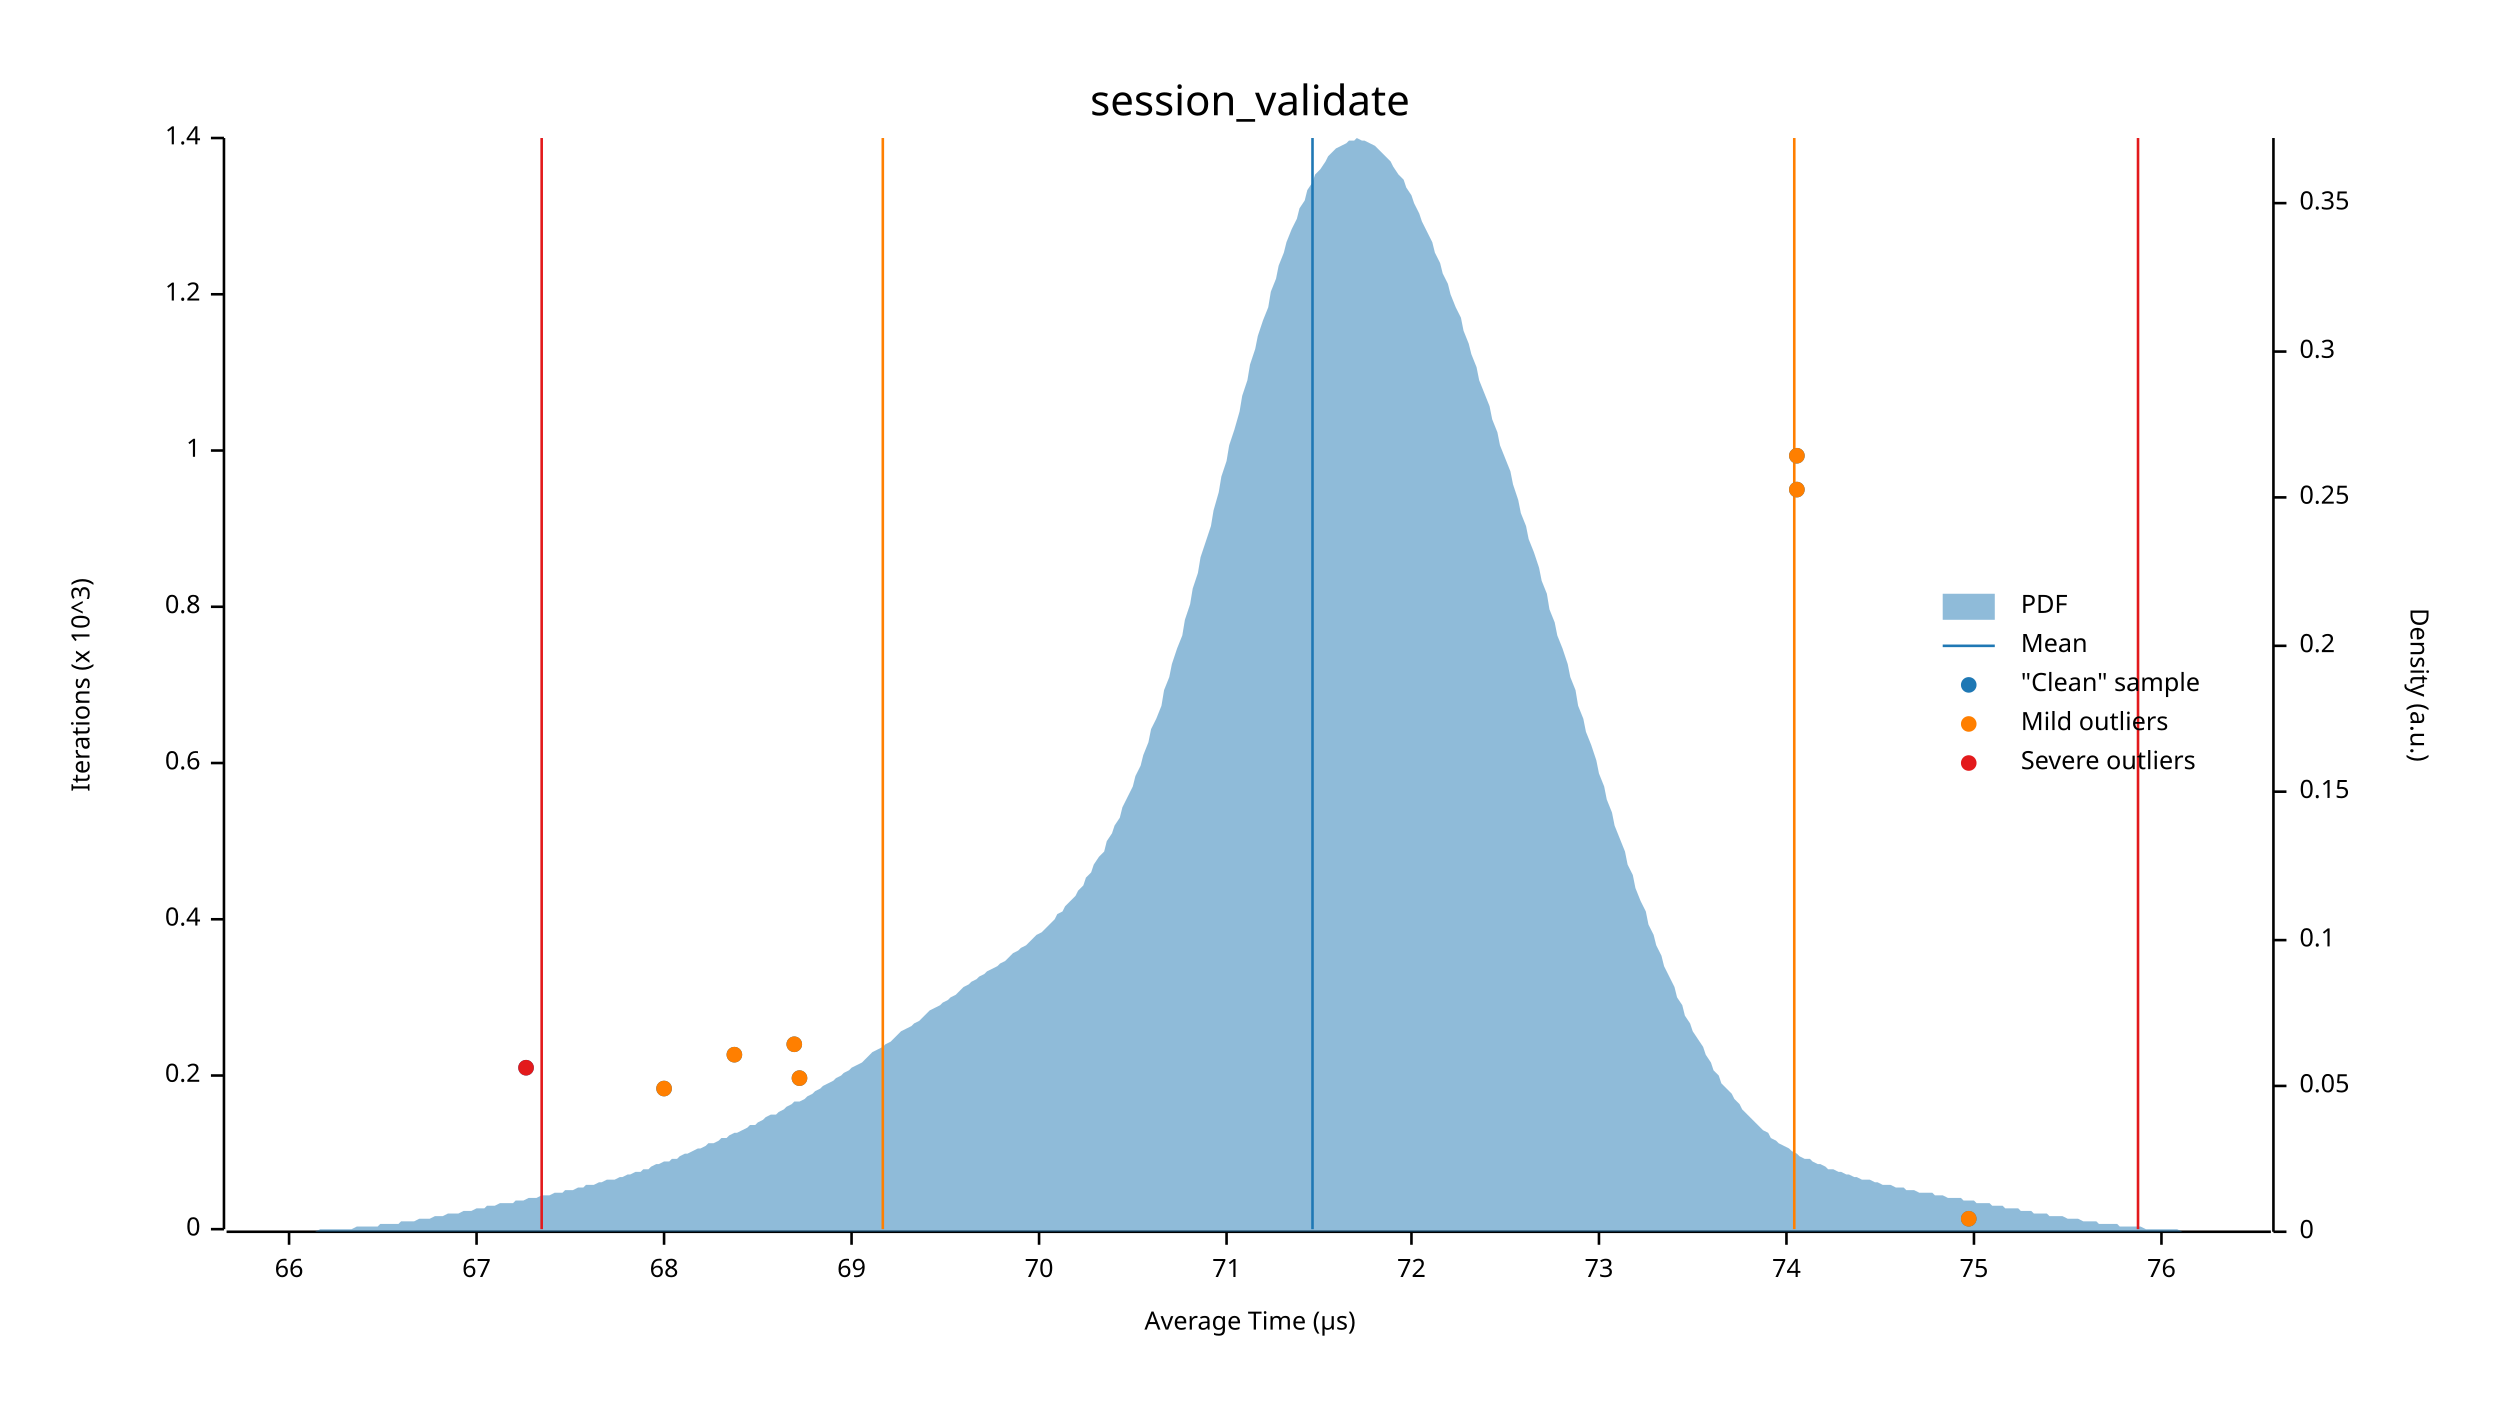
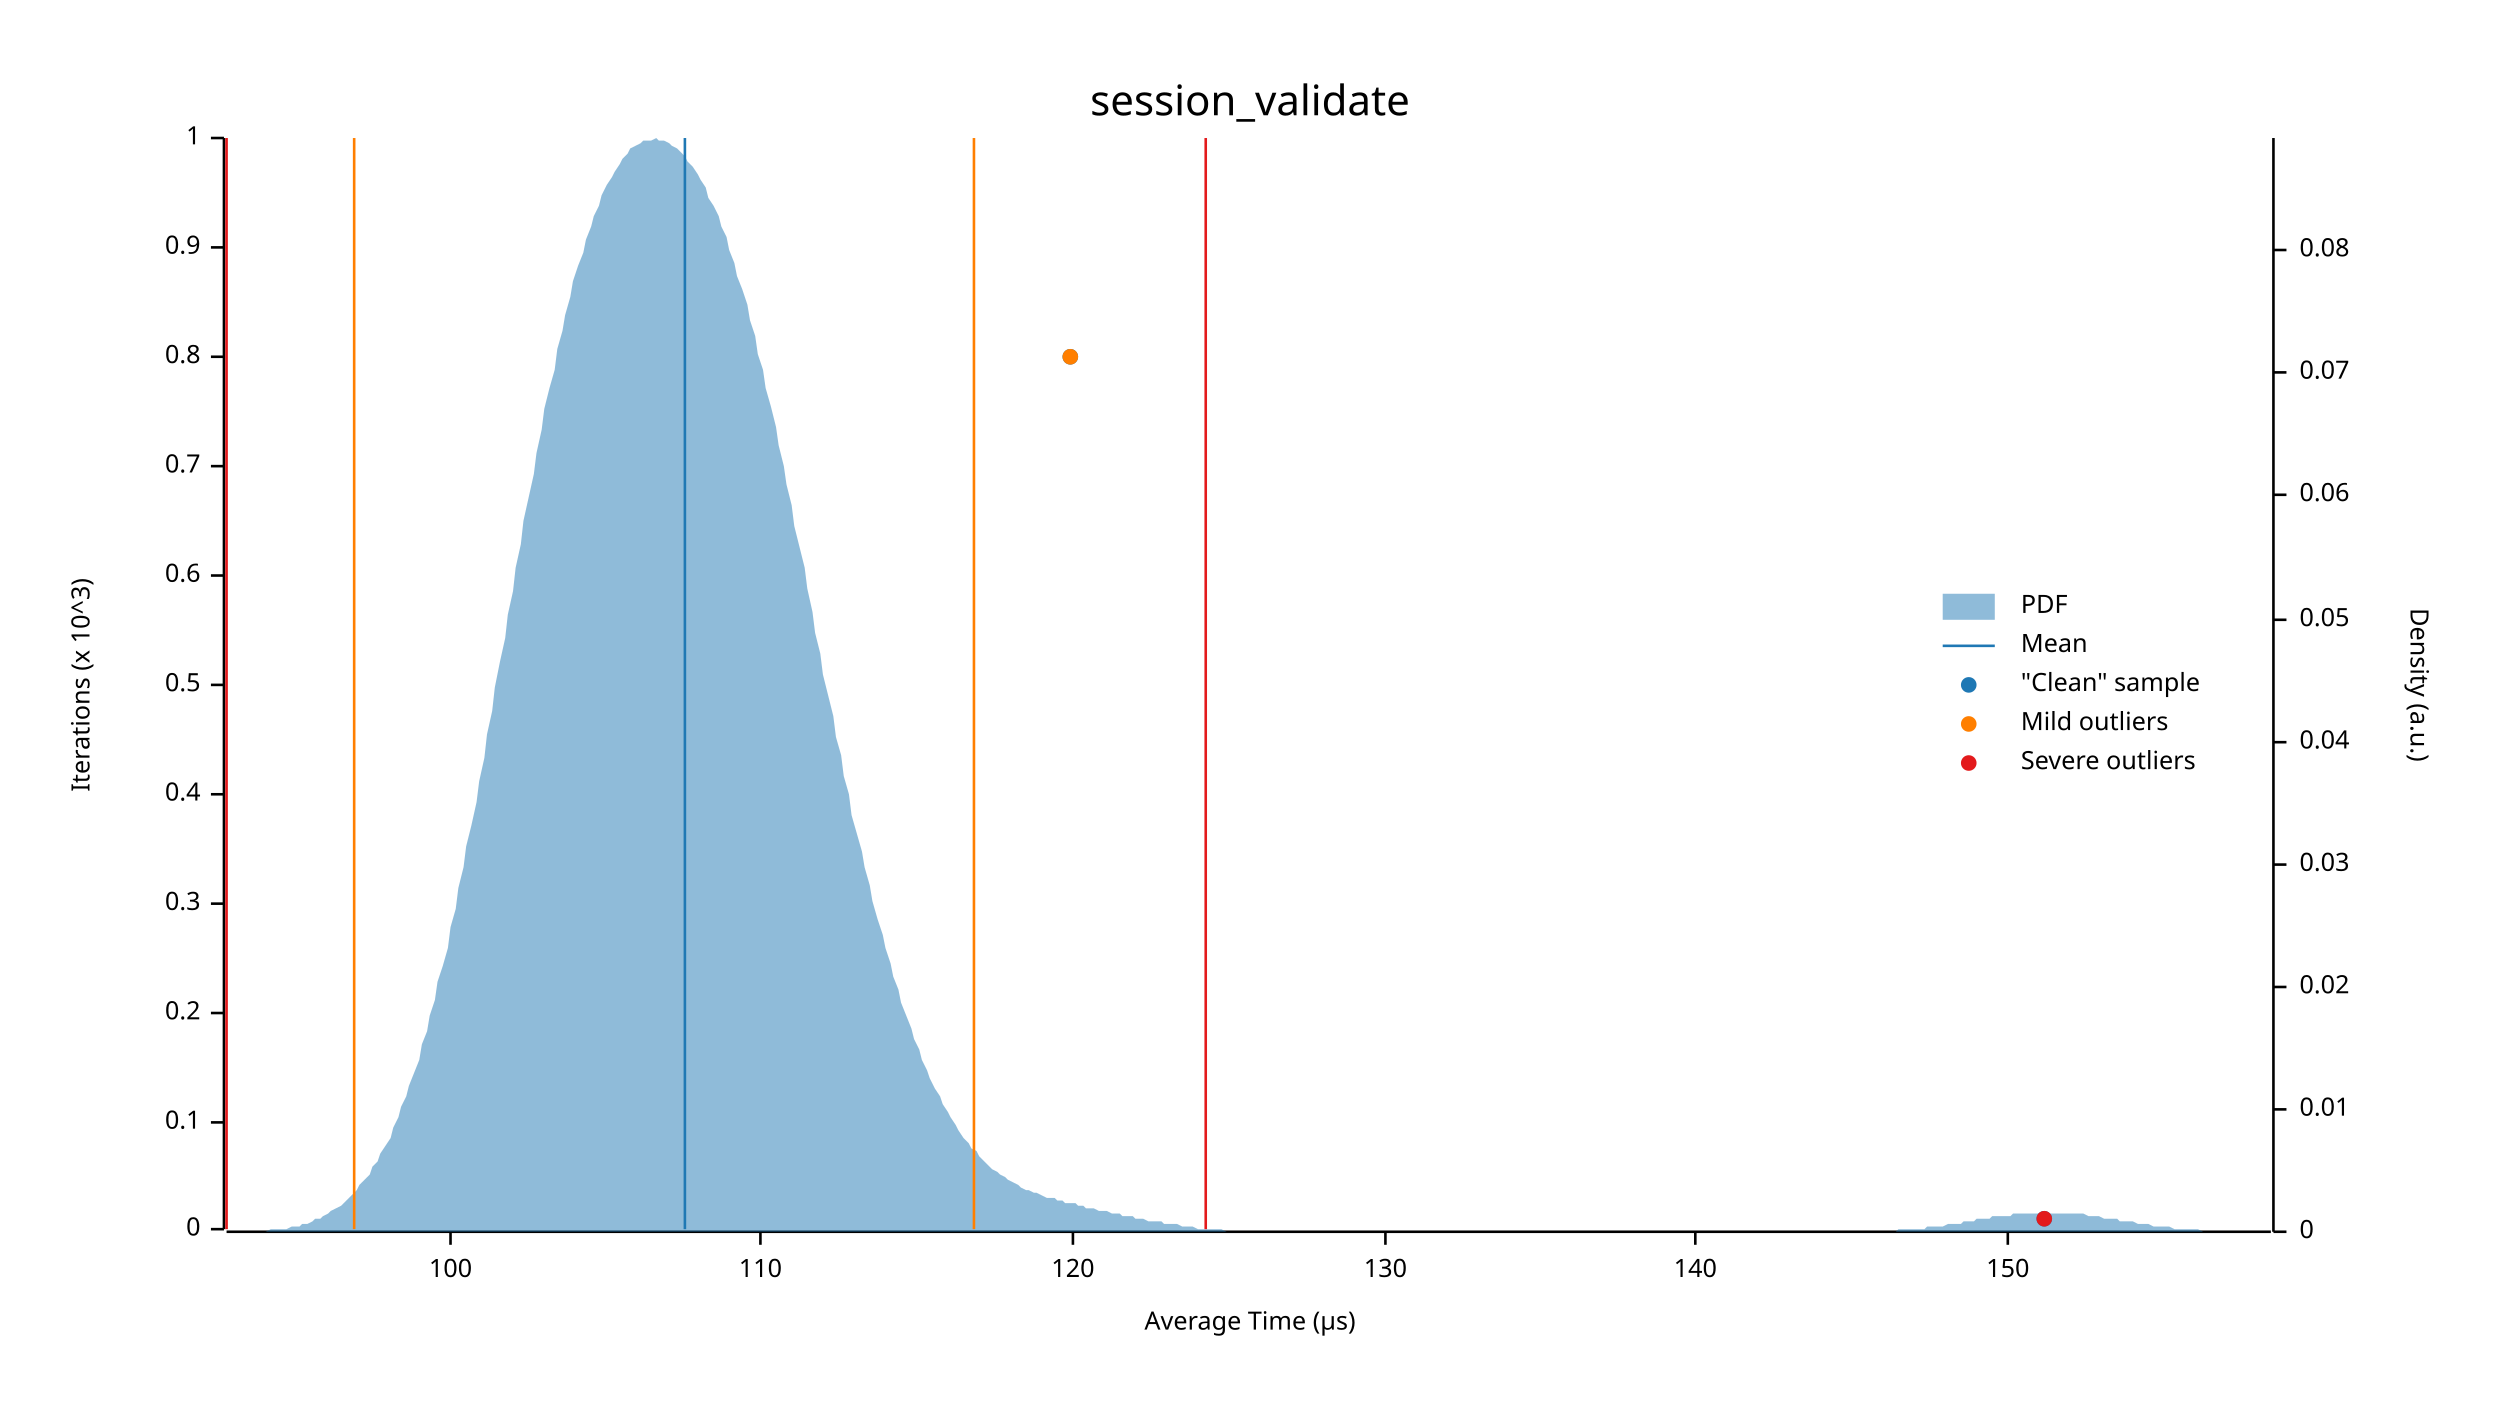
<svg xmlns="http://www.w3.org/2000/svg" width="960" height="540" viewBox="0 0 960 540">
  <text x="480" y="32" dy="0.76em" text-anchor="middle" font-family="sans-serif" font-size="16.129" opacity="1" fill="#000000">
session_validate
</text>
  <text x="27" y="263" dy="0.76em" text-anchor="middle" font-family="sans-serif" font-size="9.677" opacity="1" fill="#000000" transform="rotate(270, 27, 263)">
Iterations (x 10^3)
</text>
  <text x="480" y="513" dy="-0.5ex" text-anchor="middle" font-family="sans-serif" font-size="9.677" opacity="1" fill="#000000">
Average Time (µs)
</text>
  <polyline fill="none" opacity="1" stroke="#000000" stroke-width="1" points="86,53 86,472 " />
  <text x="77" y="472" dy="0.5ex" text-anchor="end" font-family="sans-serif" font-size="9.677" opacity="1" fill="#000000">
0
</text>
  <polyline fill="none" opacity="1" stroke="#000000" stroke-width="1" points="81,472 86,472 " />
-   <text x="77" y="413" dy="0.5ex" text-anchor="end" font-family="sans-serif" font-size="9.677" opacity="1" fill="#000000">
+   <text x="77" y="431" dy="0.5ex" text-anchor="end" font-family="sans-serif" font-size="9.677" opacity="1" fill="#000000">
+ 0.1
+ </text>
+   <polyline fill="none" opacity="1" stroke="#000000" stroke-width="1" points="81,431 86,431 " />
+   <text x="77" y="389" dy="0.5ex" text-anchor="end" font-family="sans-serif" font-size="9.677" opacity="1" fill="#000000">
0.2
</text>
-   <polyline fill="none" opacity="1" stroke="#000000" stroke-width="1" points="81,413 86,413 " />
-   <text x="77" y="353" dy="0.5ex" text-anchor="end" font-family="sans-serif" font-size="9.677" opacity="1" fill="#000000">
+   <polyline fill="none" opacity="1" stroke="#000000" stroke-width="1" points="81,389 86,389 " />
+   <text x="77" y="347" dy="0.5ex" text-anchor="end" font-family="sans-serif" font-size="9.677" opacity="1" fill="#000000">
+ 0.3
+ </text>
+   <polyline fill="none" opacity="1" stroke="#000000" stroke-width="1" points="81,347 86,347 " />
+   <text x="77" y="305" dy="0.5ex" text-anchor="end" font-family="sans-serif" font-size="9.677" opacity="1" fill="#000000">
0.4
</text>
-   <polyline fill="none" opacity="1" stroke="#000000" stroke-width="1" points="81,353 86,353 " />
-   <text x="77" y="293" dy="0.5ex" text-anchor="end" font-family="sans-serif" font-size="9.677" opacity="1" fill="#000000">
+   <polyline fill="none" opacity="1" stroke="#000000" stroke-width="1" points="81,305 86,305 " />
+   <text x="77" y="263" dy="0.5ex" text-anchor="end" font-family="sans-serif" font-size="9.677" opacity="1" fill="#000000">
+ 0.5
+ </text>
+   <polyline fill="none" opacity="1" stroke="#000000" stroke-width="1" points="81,263 86,263 " />
+   <text x="77" y="221" dy="0.5ex" text-anchor="end" font-family="sans-serif" font-size="9.677" opacity="1" fill="#000000">
0.6
</text>
-   <polyline fill="none" opacity="1" stroke="#000000" stroke-width="1" points="81,293 86,293 " />
-   <text x="77" y="233" dy="0.5ex" text-anchor="end" font-family="sans-serif" font-size="9.677" opacity="1" fill="#000000">
+   <polyline fill="none" opacity="1" stroke="#000000" stroke-width="1" points="81,221 86,221 " />
+   <text x="77" y="179" dy="0.5ex" text-anchor="end" font-family="sans-serif" font-size="9.677" opacity="1" fill="#000000">
+ 0.7
+ </text>
+   <polyline fill="none" opacity="1" stroke="#000000" stroke-width="1" points="81,179 86,179 " />
+   <text x="77" y="137" dy="0.5ex" text-anchor="end" font-family="sans-serif" font-size="9.677" opacity="1" fill="#000000">
0.8
</text>
-   <polyline fill="none" opacity="1" stroke="#000000" stroke-width="1" points="81,233 86,233 " />
-   <text x="77" y="173" dy="0.5ex" text-anchor="end" font-family="sans-serif" font-size="9.677" opacity="1" fill="#000000">
+   <polyline fill="none" opacity="1" stroke="#000000" stroke-width="1" points="81,137 86,137 " />
+   <text x="77" y="95" dy="0.5ex" text-anchor="end" font-family="sans-serif" font-size="9.677" opacity="1" fill="#000000">
+ 0.9
+ </text>
+   <polyline fill="none" opacity="1" stroke="#000000" stroke-width="1" points="81,95 86,95 " />
+   <text x="77" y="53" dy="0.5ex" text-anchor="end" font-family="sans-serif" font-size="9.677" opacity="1" fill="#000000">
1
- </text>
-   <polyline fill="none" opacity="1" stroke="#000000" stroke-width="1" points="81,173 86,173 " />
-   <text x="77" y="113" dy="0.5ex" text-anchor="end" font-family="sans-serif" font-size="9.677" opacity="1" fill="#000000">
- 1.2
- </text>
-   <polyline fill="none" opacity="1" stroke="#000000" stroke-width="1" points="81,113 86,113 " />
-   <text x="77" y="53" dy="0.5ex" text-anchor="end" font-family="sans-serif" font-size="9.677" opacity="1" fill="#000000">
- 1.4
</text>
  <polyline fill="none" opacity="1" stroke="#000000" stroke-width="1" points="81,53 86,53 " />
  <polyline fill="none" opacity="1" stroke="#000000" stroke-width="1" points="87,473 872,473 " />
-   <text x="111" y="483" dy="0.76em" text-anchor="middle" font-family="sans-serif" font-size="9.677" opacity="1" fill="#000000">
- 66
+   <text x="173" y="483" dy="0.76em" text-anchor="middle" font-family="sans-serif" font-size="9.677" opacity="1" fill="#000000">
+ 100
</text>
-   <polyline fill="none" opacity="1" stroke="#000000" stroke-width="1" points="111,473 111,478 " />
-   <text x="183" y="483" dy="0.76em" text-anchor="middle" font-family="sans-serif" font-size="9.677" opacity="1" fill="#000000">
- 67
+   <polyline fill="none" opacity="1" stroke="#000000" stroke-width="1" points="173,473 173,478 " />
+   <text x="292" y="483" dy="0.76em" text-anchor="middle" font-family="sans-serif" font-size="9.677" opacity="1" fill="#000000">
+ 110
</text>
-   <polyline fill="none" opacity="1" stroke="#000000" stroke-width="1" points="183,473 183,478 " />
-   <text x="255" y="483" dy="0.76em" text-anchor="middle" font-family="sans-serif" font-size="9.677" opacity="1" fill="#000000">
- 68
+   <polyline fill="none" opacity="1" stroke="#000000" stroke-width="1" points="292,473 292,478 " />
+   <text x="412" y="483" dy="0.76em" text-anchor="middle" font-family="sans-serif" font-size="9.677" opacity="1" fill="#000000">
+ 120
</text>
-   <polyline fill="none" opacity="1" stroke="#000000" stroke-width="1" points="255,473 255,478 " />
-   <text x="327" y="483" dy="0.76em" text-anchor="middle" font-family="sans-serif" font-size="9.677" opacity="1" fill="#000000">
- 69
+   <polyline fill="none" opacity="1" stroke="#000000" stroke-width="1" points="412,473 412,478 " />
+   <text x="532" y="483" dy="0.76em" text-anchor="middle" font-family="sans-serif" font-size="9.677" opacity="1" fill="#000000">
+ 130
</text>
-   <polyline fill="none" opacity="1" stroke="#000000" stroke-width="1" points="327,473 327,478 " />
-   <text x="399" y="483" dy="0.76em" text-anchor="middle" font-family="sans-serif" font-size="9.677" opacity="1" fill="#000000">
- 70
+   <polyline fill="none" opacity="1" stroke="#000000" stroke-width="1" points="532,473 532,478 " />
+   <text x="651" y="483" dy="0.76em" text-anchor="middle" font-family="sans-serif" font-size="9.677" opacity="1" fill="#000000">
+ 140
</text>
-   <polyline fill="none" opacity="1" stroke="#000000" stroke-width="1" points="399,473 399,478 " />
-   <text x="471" y="483" dy="0.76em" text-anchor="middle" font-family="sans-serif" font-size="9.677" opacity="1" fill="#000000">
- 71
+   <polyline fill="none" opacity="1" stroke="#000000" stroke-width="1" points="651,473 651,478 " />
+   <text x="771" y="483" dy="0.76em" text-anchor="middle" font-family="sans-serif" font-size="9.677" opacity="1" fill="#000000">
+ 150
</text>
-   <polyline fill="none" opacity="1" stroke="#000000" stroke-width="1" points="471,473 471,478 " />
-   <text x="542" y="483" dy="0.76em" text-anchor="middle" font-family="sans-serif" font-size="9.677" opacity="1" fill="#000000">
- 72
- </text>
-   <polyline fill="none" opacity="1" stroke="#000000" stroke-width="1" points="542,473 542,478 " />
-   <text x="614" y="483" dy="0.76em" text-anchor="middle" font-family="sans-serif" font-size="9.677" opacity="1" fill="#000000">
- 73
- </text>
-   <polyline fill="none" opacity="1" stroke="#000000" stroke-width="1" points="614,473 614,478 " />
-   <text x="686" y="483" dy="0.76em" text-anchor="middle" font-family="sans-serif" font-size="9.677" opacity="1" fill="#000000">
- 74
- </text>
-   <polyline fill="none" opacity="1" stroke="#000000" stroke-width="1" points="686,473 686,478 " />
-   <text x="758" y="483" dy="0.76em" text-anchor="middle" font-family="sans-serif" font-size="9.677" opacity="1" fill="#000000">
- 75
- </text>
-   <polyline fill="none" opacity="1" stroke="#000000" stroke-width="1" points="758,473 758,478 " />
-   <text x="830" y="483" dy="0.76em" text-anchor="middle" font-family="sans-serif" font-size="9.677" opacity="1" fill="#000000">
- 76
- </text>
-   <polyline fill="none" opacity="1" stroke="#000000" stroke-width="1" points="830,473 830,478 " />
+   <polyline fill="none" opacity="1" stroke="#000000" stroke-width="1" points="771,473 771,478 " />
  <text x="933" y="263" dy="0.76em" text-anchor="middle" font-family="sans-serif" font-size="9.677" opacity="1" fill="#000000" transform="rotate(90, 933, 263)">
Density (a.u.)
</text>
  <polyline fill="none" opacity="1" stroke="#000000" stroke-width="1" points="873,53 873,473 " />
  <text x="883" y="473" dy="0.5ex" text-anchor="start" font-family="sans-serif" font-size="9.677" opacity="1" fill="#000000">
0
</text>
  <polyline fill="none" opacity="1" stroke="#000000" stroke-width="1" points="873,473 878,473 " />
-   <text x="883" y="417" dy="0.5ex" text-anchor="start" font-family="sans-serif" font-size="9.677" opacity="1" fill="#000000">
+   <text x="883" y="426" dy="0.5ex" text-anchor="start" font-family="sans-serif" font-size="9.677" opacity="1" fill="#000000">
+ 0.01
+ </text>
+   <polyline fill="none" opacity="1" stroke="#000000" stroke-width="1" points="873,426 878,426 " />
+   <text x="883" y="379" dy="0.5ex" text-anchor="start" font-family="sans-serif" font-size="9.677" opacity="1" fill="#000000">
+ 0.02
+ </text>
+   <polyline fill="none" opacity="1" stroke="#000000" stroke-width="1" points="873,379 878,379 " />
+   <text x="883" y="332" dy="0.5ex" text-anchor="start" font-family="sans-serif" font-size="9.677" opacity="1" fill="#000000">
+ 0.03
+ </text>
+   <polyline fill="none" opacity="1" stroke="#000000" stroke-width="1" points="873,332 878,332 " />
+   <text x="883" y="285" dy="0.5ex" text-anchor="start" font-family="sans-serif" font-size="9.677" opacity="1" fill="#000000">
+ 0.04
+ </text>
+   <polyline fill="none" opacity="1" stroke="#000000" stroke-width="1" points="873,285 878,285 " />
+   <text x="883" y="238" dy="0.5ex" text-anchor="start" font-family="sans-serif" font-size="9.677" opacity="1" fill="#000000">
0.05
</text>
-   <polyline fill="none" opacity="1" stroke="#000000" stroke-width="1" points="873,417 878,417 " />
-   <text x="883" y="361" dy="0.5ex" text-anchor="start" font-family="sans-serif" font-size="9.677" opacity="1" fill="#000000">
- 0.1
+   <polyline fill="none" opacity="1" stroke="#000000" stroke-width="1" points="873,238 878,238 " />
+   <text x="883" y="190" dy="0.5ex" text-anchor="start" font-family="sans-serif" font-size="9.677" opacity="1" fill="#000000">
+ 0.06
</text>
-   <polyline fill="none" opacity="1" stroke="#000000" stroke-width="1" points="873,361 878,361 " />
-   <text x="883" y="304" dy="0.5ex" text-anchor="start" font-family="sans-serif" font-size="9.677" opacity="1" fill="#000000">
- 0.15
+   <polyline fill="none" opacity="1" stroke="#000000" stroke-width="1" points="873,190 878,190 " />
+   <text x="883" y="143" dy="0.5ex" text-anchor="start" font-family="sans-serif" font-size="9.677" opacity="1" fill="#000000">
+ 0.07
</text>
-   <polyline fill="none" opacity="1" stroke="#000000" stroke-width="1" points="873,304 878,304 " />
-   <text x="883" y="248" dy="0.5ex" text-anchor="start" font-family="sans-serif" font-size="9.677" opacity="1" fill="#000000">
- 0.2
+   <polyline fill="none" opacity="1" stroke="#000000" stroke-width="1" points="873,143 878,143 " />
+   <text x="883" y="96" dy="0.5ex" text-anchor="start" font-family="sans-serif" font-size="9.677" opacity="1" fill="#000000">
+ 0.08
</text>
-   <polyline fill="none" opacity="1" stroke="#000000" stroke-width="1" points="873,248 878,248 " />
-   <text x="883" y="191" dy="0.5ex" text-anchor="start" font-family="sans-serif" font-size="9.677" opacity="1" fill="#000000">
- 0.25
- </text>
-   <polyline fill="none" opacity="1" stroke="#000000" stroke-width="1" points="873,191 878,191 " />
-   <text x="883" y="135" dy="0.5ex" text-anchor="start" font-family="sans-serif" font-size="9.677" opacity="1" fill="#000000">
- 0.3
- </text>
-   <polyline fill="none" opacity="1" stroke="#000000" stroke-width="1" points="873,135 878,135 " />
-   <text x="883" y="78" dy="0.5ex" text-anchor="start" font-family="sans-serif" font-size="9.677" opacity="1" fill="#000000">
- 0.35
- </text>
-   <polyline fill="none" opacity="1" stroke="#000000" stroke-width="1" points="873,78 878,78 " />
-   <polygon opacity="0.5" fill="#1F78B4" points="87,473 88,473 90,473 91,473 93,473 94,473 96,473 98,473 99,473 101,473 102,473 104,473 105,473 107,473 109,473 110,473 112,473 113,473 115,473 116,473 118,473 120,473 121,473 123,472 124,472 126,472 127,472 129,472 131,472 132,472 134,472 135,472 137,471 138,471 140,471 142,471 143,471 145,471 146,470 148,470 150,470 151,470 153,470 154,469 156,469 157,469 159,469 161,468 162,468 164,468 165,468 167,467 168,467 170,467 172,466 173,466 175,466 176,466 178,465 179,465 181,465 183,464 184,464 186,464 187,463 189,463 190,463 192,462 194,462 195,462 197,462 198,461 200,461 201,461 203,460 205,460 206,460 208,459 209,459 211,459 213,458 214,458 216,458 217,457 219,457 220,457 222,456 224,456 225,455 227,455 228,455 230,454 231,454 233,453 235,453 236,453 238,452 239,452 241,451 242,451 244,450 246,450 247,449 249,449 250,448 252,447 253,447 255,446 257,446 258,445 260,445 261,444 263,443 264,443 266,442 268,441 269,441 271,440 272,439 274,439 276,438 277,437 279,437 280,436 282,435 283,435 285,434 287,433 288,432 290,432 291,431 293,430 294,429 296,428 298,428 299,427 301,426 302,425 304,424 305,423 307,423 309,422 310,421 312,420 313,419 315,418 316,417 318,416 320,415 321,414 323,413 324,412 326,411 327,410 329,409 331,408 332,407 334,405 335,404 337,403 339,402 340,401 342,400 343,399 345,397 346,396 348,395 350,394 351,393 353,392 354,391 356,389 357,388 359,387 361,386 362,385 364,384 365,383 367,382 368,381 370,379 372,378 373,377 375,376 376,375 378,374 379,373 381,372 383,371 384,370 386,369 387,368 389,366 391,365 392,364 394,363 395,362 397,360 398,359 400,358 402,356 403,355 405,353 406,351 408,350 409,348 411,346 413,344 414,342 416,340 417,337 419,335 420,332 422,329 424,327 425,323 427,320 428,317 430,314 431,310 433,306 435,302 436,298 438,294 439,290 441,285 442,280 444,276 446,271 447,265 449,260 450,255 452,249 454,244 455,238 457,232 458,226 460,220 461,214 463,208 465,202 466,196 468,189 469,183 471,177 472,171 474,165 476,158 477,152 479,146 480,140 482,134 483,129 485,123 487,118 488,112 490,107 491,102 493,97 494,93 496,88 498,84 499,80 501,77 502,73 504,70 505,67 507,65 509,62 510,60 512,58 513,57 515,56 517,55 518,54 520,54 521,53 523,54 524,54 526,55 528,56 529,57 531,59 532,60 534,62 535,64 537,67 539,69 540,72 542,75 543,78 545,82 546,85 548,89 550,93 551,97 553,101 554,105 556,109 557,113 559,118 561,122 562,127 564,132 565,136 567,141 568,146 570,151 572,156 573,161 575,166 576,171 578,176 580,181 581,186 583,192 584,197 586,202 587,207 589,212 591,218 592,223 594,228 595,234 597,239 598,244 600,249 602,255 603,260 605,265 606,271 608,276 609,281 611,286 613,292 614,297 616,302 617,307 619,312 620,317 622,322 624,327 625,332 627,336 628,341 630,346 632,350 633,355 635,359 636,363 638,367 639,371 641,375 643,379 644,383 646,386 647,390 649,393 650,396 652,399 654,402 655,405 657,408 658,411 660,413 661,416 663,418 665,420 666,422 668,424 669,426 671,428 672,429 674,431 676,433 677,434 679,435 680,437 682,438 683,439 685,440 687,441 688,442 690,443 691,444 693,445 695,445 696,446 698,447 699,447 701,448 702,449 704,449 706,450 707,450 709,451 710,451 712,452 713,452 715,453 717,453 718,453 720,454 721,454 723,455 724,455 726,455 728,456 729,456 731,456 732,457 734,457 735,457 737,458 739,458 740,458 742,458 743,459 745,459 746,459 748,460 750,460 751,460 753,460 754,461 756,461 758,461 759,462 761,462 762,462 764,462 765,463 767,463 769,463 770,464 772,464 773,464 775,464 776,465 778,465 780,465 781,466 783,466 784,466 786,466 787,467 789,467 791,467 792,467 794,468 795,468 797,468 798,468 800,469 802,469 803,469 805,469 806,470 808,470 809,470 811,470 813,470 814,471 816,471 817,471 819,471 821,471 822,471 824,472 825,472 827,472 828,472 830,472 832,472 833,472 835,472 836,472 838,473 839,473 841,473 843,473 844,473 846,473 847,473 849,473 850,473 852,473 854,473 855,473 857,473 858,473 860,473 861,473 863,473 865,473 866,473 868,473 869,473 871,473 873,473 873,473 87,473 " />
-   <polyline fill="none" opacity="1" stroke="#1F78B4" stroke-width="1" points="504,472 504,53 " />
-   <polyline fill="none" opacity="1" stroke="#FF7F00" stroke-width="1" points="339,472 339,53 " />
-   <polyline fill="none" opacity="1" stroke="#FF7F00" stroke-width="1" points="689,472 689,53 " />
-   <polyline fill="none" opacity="1" stroke="#E31A1C" stroke-width="1" points="208,472 208,53 " />
-   <polyline fill="none" opacity="1" stroke="#E31A1C" stroke-width="1" points="821,472 821,53 " />
-   <circle cx="756" cy="468" r="3" opacity="1" fill="#1F78B4" stroke="none" stroke-width="1" />
-   <circle cx="255" cy="418" r="3" opacity="1" fill="#1F78B4" stroke="none" stroke-width="1" />
-   <circle cx="307" cy="414" r="3" opacity="1" fill="#1F78B4" stroke="none" stroke-width="1" />
-   <circle cx="202" cy="410" r="3" opacity="1" fill="#1F78B4" stroke="none" stroke-width="1" />
-   <circle cx="282" cy="405" r="3" opacity="1" fill="#1F78B4" stroke="none" stroke-width="1" />
-   <circle cx="305" cy="401" r="3" opacity="1" fill="#1F78B4" stroke="none" stroke-width="1" />
-   <circle cx="690" cy="188" r="3" opacity="1" fill="#1F78B4" stroke="none" stroke-width="1" />
-   <circle cx="690" cy="175" r="3" opacity="1" fill="#1F78B4" stroke="none" stroke-width="1" />
-   <circle cx="756" cy="468" r="3" opacity="1" fill="#FF7F00" stroke="none" stroke-width="1" />
-   <circle cx="255" cy="418" r="3" opacity="1" fill="#FF7F00" stroke="none" stroke-width="1" />
-   <circle cx="307" cy="414" r="3" opacity="1" fill="#FF7F00" stroke="none" stroke-width="1" />
-   <circle cx="282" cy="405" r="3" opacity="1" fill="#FF7F00" stroke="none" stroke-width="1" />
-   <circle cx="305" cy="401" r="3" opacity="1" fill="#FF7F00" stroke="none" stroke-width="1" />
-   <circle cx="690" cy="188" r="3" opacity="1" fill="#FF7F00" stroke="none" stroke-width="1" />
-   <circle cx="690" cy="175" r="3" opacity="1" fill="#FF7F00" stroke="none" stroke-width="1" />
-   <circle cx="202" cy="410" r="3" opacity="1" fill="#E31A1C" stroke="none" stroke-width="1" />
+   <polyline fill="none" opacity="1" stroke="#000000" stroke-width="1" points="873,96 878,96 " />
+   <polygon opacity="0.5" fill="#1F78B4" points="87,473 88,473 90,473 91,473 93,473 94,473 96,473 98,473 99,473 101,473 102,473 104,472 105,472 107,472 109,472 110,472 112,471 113,471 115,471 116,470 118,470 120,469 121,468 123,468 124,467 126,466 127,465 129,464 131,463 132,462 134,460 135,459 137,457 138,455 140,453 142,451 143,448 145,446 146,443 148,440 150,437 151,433 153,429 154,425 156,421 157,417 159,412 161,407 162,401 164,396 165,390 167,384 168,377 170,371 172,364 173,356 175,349 176,341 178,333 179,325 181,317 183,308 184,300 186,291 187,282 189,273 190,264 192,254 194,245 195,236 197,227 198,218 200,209 201,200 203,191 205,182 206,174 208,165 209,157 211,149 213,142 214,134 216,127 217,121 219,114 220,108 222,102 224,97 225,92 227,87 228,83 230,79 231,75 233,71 235,68 236,66 238,63 239,61 241,59 242,57 244,56 246,55 247,54 249,54 250,54 252,53 253,54 255,54 257,55 258,56 260,57 261,58 263,60 264,62 266,64 268,67 269,69 271,72 272,76 274,79 276,83 277,87 279,91 280,96 282,101 283,106 285,111 287,117 288,123 290,129 291,136 293,142 294,149 296,156 298,164 299,171 301,179 302,186 304,194 305,202 307,210 309,218 310,226 312,235 313,243 315,251 316,259 318,267 320,275 321,283 323,290 324,298 326,305 327,313 329,320 331,327 332,333 334,340 335,346 337,353 339,359 340,364 342,370 343,375 345,380 346,385 348,390 350,395 351,399 353,403 354,407 356,411 357,414 359,418 361,421 362,424 364,427 365,429 367,432 368,434 370,437 372,439 373,441 375,442 376,444 378,446 379,447 381,449 383,450 384,451 386,452 387,453 389,454 391,455 392,456 394,457 395,457 397,458 398,458 400,459 402,460 403,460 405,460 406,461 408,461 409,462 411,462 413,462 414,463 416,463 417,464 419,464 420,464 422,465 424,465 425,465 427,466 428,466 430,466 431,467 433,467 435,467 436,468 438,468 439,468 441,469 442,469 444,469 446,469 447,470 449,470 450,470 452,470 454,471 455,471 457,471 458,471 460,472 461,472 463,472 465,472 466,472 468,472 469,472 471,473 472,473 474,473 476,473 477,473 479,473 480,473 482,473 483,473 485,473 487,473 488,473 490,473 491,473 493,473 494,473 496,473 498,473 499,473 501,473 502,473 504,473 505,473 507,473 509,473 510,473 512,473 513,473 515,473 517,473 518,473 520,473 521,473 523,473 524,473 526,473 528,473 529,473 531,473 532,473 534,473 535,473 537,473 539,473 540,473 542,473 543,473 545,473 546,473 548,473 550,473 551,473 553,473 554,473 556,473 557,473 559,473 561,473 562,473 564,473 565,473 567,473 568,473 570,473 572,473 573,473 575,473 576,473 578,473 580,473 581,473 583,473 584,473 586,473 587,473 589,473 591,473 592,473 594,473 595,473 597,473 598,473 600,473 602,473 603,473 605,473 606,473 608,473 609,473 611,473 613,473 614,473 616,473 617,473 619,473 620,473 622,473 624,473 625,473 627,473 628,473 630,473 632,473 633,473 635,473 636,473 638,473 639,473 641,473 643,473 644,473 646,473 647,473 649,473 650,473 652,473 654,473 655,473 657,473 658,473 660,473 661,473 663,473 665,473 666,473 668,473 669,473 671,473 672,473 674,473 676,473 677,473 679,473 680,473 682,473 683,473 685,473 687,473 688,473 690,473 691,473 693,473 695,473 696,473 698,473 699,473 701,473 702,473 704,473 706,473 707,473 709,473 710,473 712,473 713,473 715,473 717,473 718,473 720,473 721,473 723,473 724,473 726,473 728,473 729,472 731,472 732,472 734,472 735,472 737,472 739,472 740,471 742,471 743,471 745,471 746,471 748,470 750,470 751,470 753,470 754,469 756,469 758,469 759,468 761,468 762,468 764,468 765,467 767,467 769,467 770,467 772,467 773,466 775,466 776,466 778,466 780,466 781,466 783,466 784,466 786,466 787,466 789,466 791,466 792,466 794,466 795,466 797,466 798,466 800,466 802,467 803,467 805,467 806,467 808,468 809,468 811,468 813,468 814,469 816,469 817,469 819,469 821,470 822,470 824,470 825,470 827,471 828,471 830,471 832,471 833,471 835,472 836,472 838,472 839,472 841,472 843,472 844,472 846,473 847,473 849,473 850,473 852,473 854,473 855,473 857,473 858,473 860,473 861,473 863,473 865,473 866,473 868,473 869,473 871,473 873,473 873,473 87,473 " />
+   <polyline fill="none" opacity="1" stroke="#1F78B4" stroke-width="1" points="263,472 263,53 " />
+   <polyline fill="none" opacity="1" stroke="#FF7F00" stroke-width="1" points="136,472 136,53 " />
+   <polyline fill="none" opacity="1" stroke="#FF7F00" stroke-width="1" points="374,472 374,53 " />
+   <polyline fill="none" opacity="1" stroke="#E31A1C" stroke-width="1" points="87,472 87,53 " />
+   <polyline fill="none" opacity="1" stroke="#E31A1C" stroke-width="1" points="463,472 463,53 " />
+   <circle cx="785" cy="468" r="3" opacity="1" fill="#1F78B4" stroke="none" stroke-width="1" />
+   <circle cx="411" cy="137" r="3" opacity="1" fill="#1F78B4" stroke="none" stroke-width="1" />
+   <circle cx="411" cy="137" r="3" opacity="1" fill="#FF7F00" stroke="none" stroke-width="1" />
+   <circle cx="785" cy="468" r="3" opacity="1" fill="#E31A1C" stroke="none" stroke-width="1" />
  <text x="776" y="228" dy="0.76em" text-anchor="start" font-family="sans-serif" font-size="9.677" opacity="1" fill="#000000">
PDF
</text>
  <text x="776" y="243" dy="0.76em" text-anchor="start" font-family="sans-serif" font-size="9.677" opacity="1" fill="#000000">
Mean
</text>
  <text x="776" y="258" dy="0.76em" text-anchor="start" font-family="sans-serif" font-size="9.677" opacity="1" fill="#000000">
"Clean" sample
</text>
  <text x="776" y="273" dy="0.76em" text-anchor="start" font-family="sans-serif" font-size="9.677" opacity="1" fill="#000000">
Mild outliers
</text>
  <text x="776" y="288" dy="0.76em" text-anchor="start" font-family="sans-serif" font-size="9.677" opacity="1" fill="#000000">
Severe outliers
</text>
  <rect x="746" y="228" width="20" height="10" opacity="0.5" fill="#1F78B4" stroke="none" />
  <polyline fill="none" opacity="1" stroke="#1F78B4" stroke-width="1" points="746,248 766,248 " />
  <circle cx="756" cy="263" r="3" opacity="1" fill="#1F78B4" stroke="none" stroke-width="1" />
  <circle cx="756" cy="278" r="3" opacity="1" fill="#FF7F00" stroke="none" stroke-width="1" />
  <circle cx="756" cy="293" r="3" opacity="1" fill="#E31A1C" stroke="none" stroke-width="1" />
</svg>
